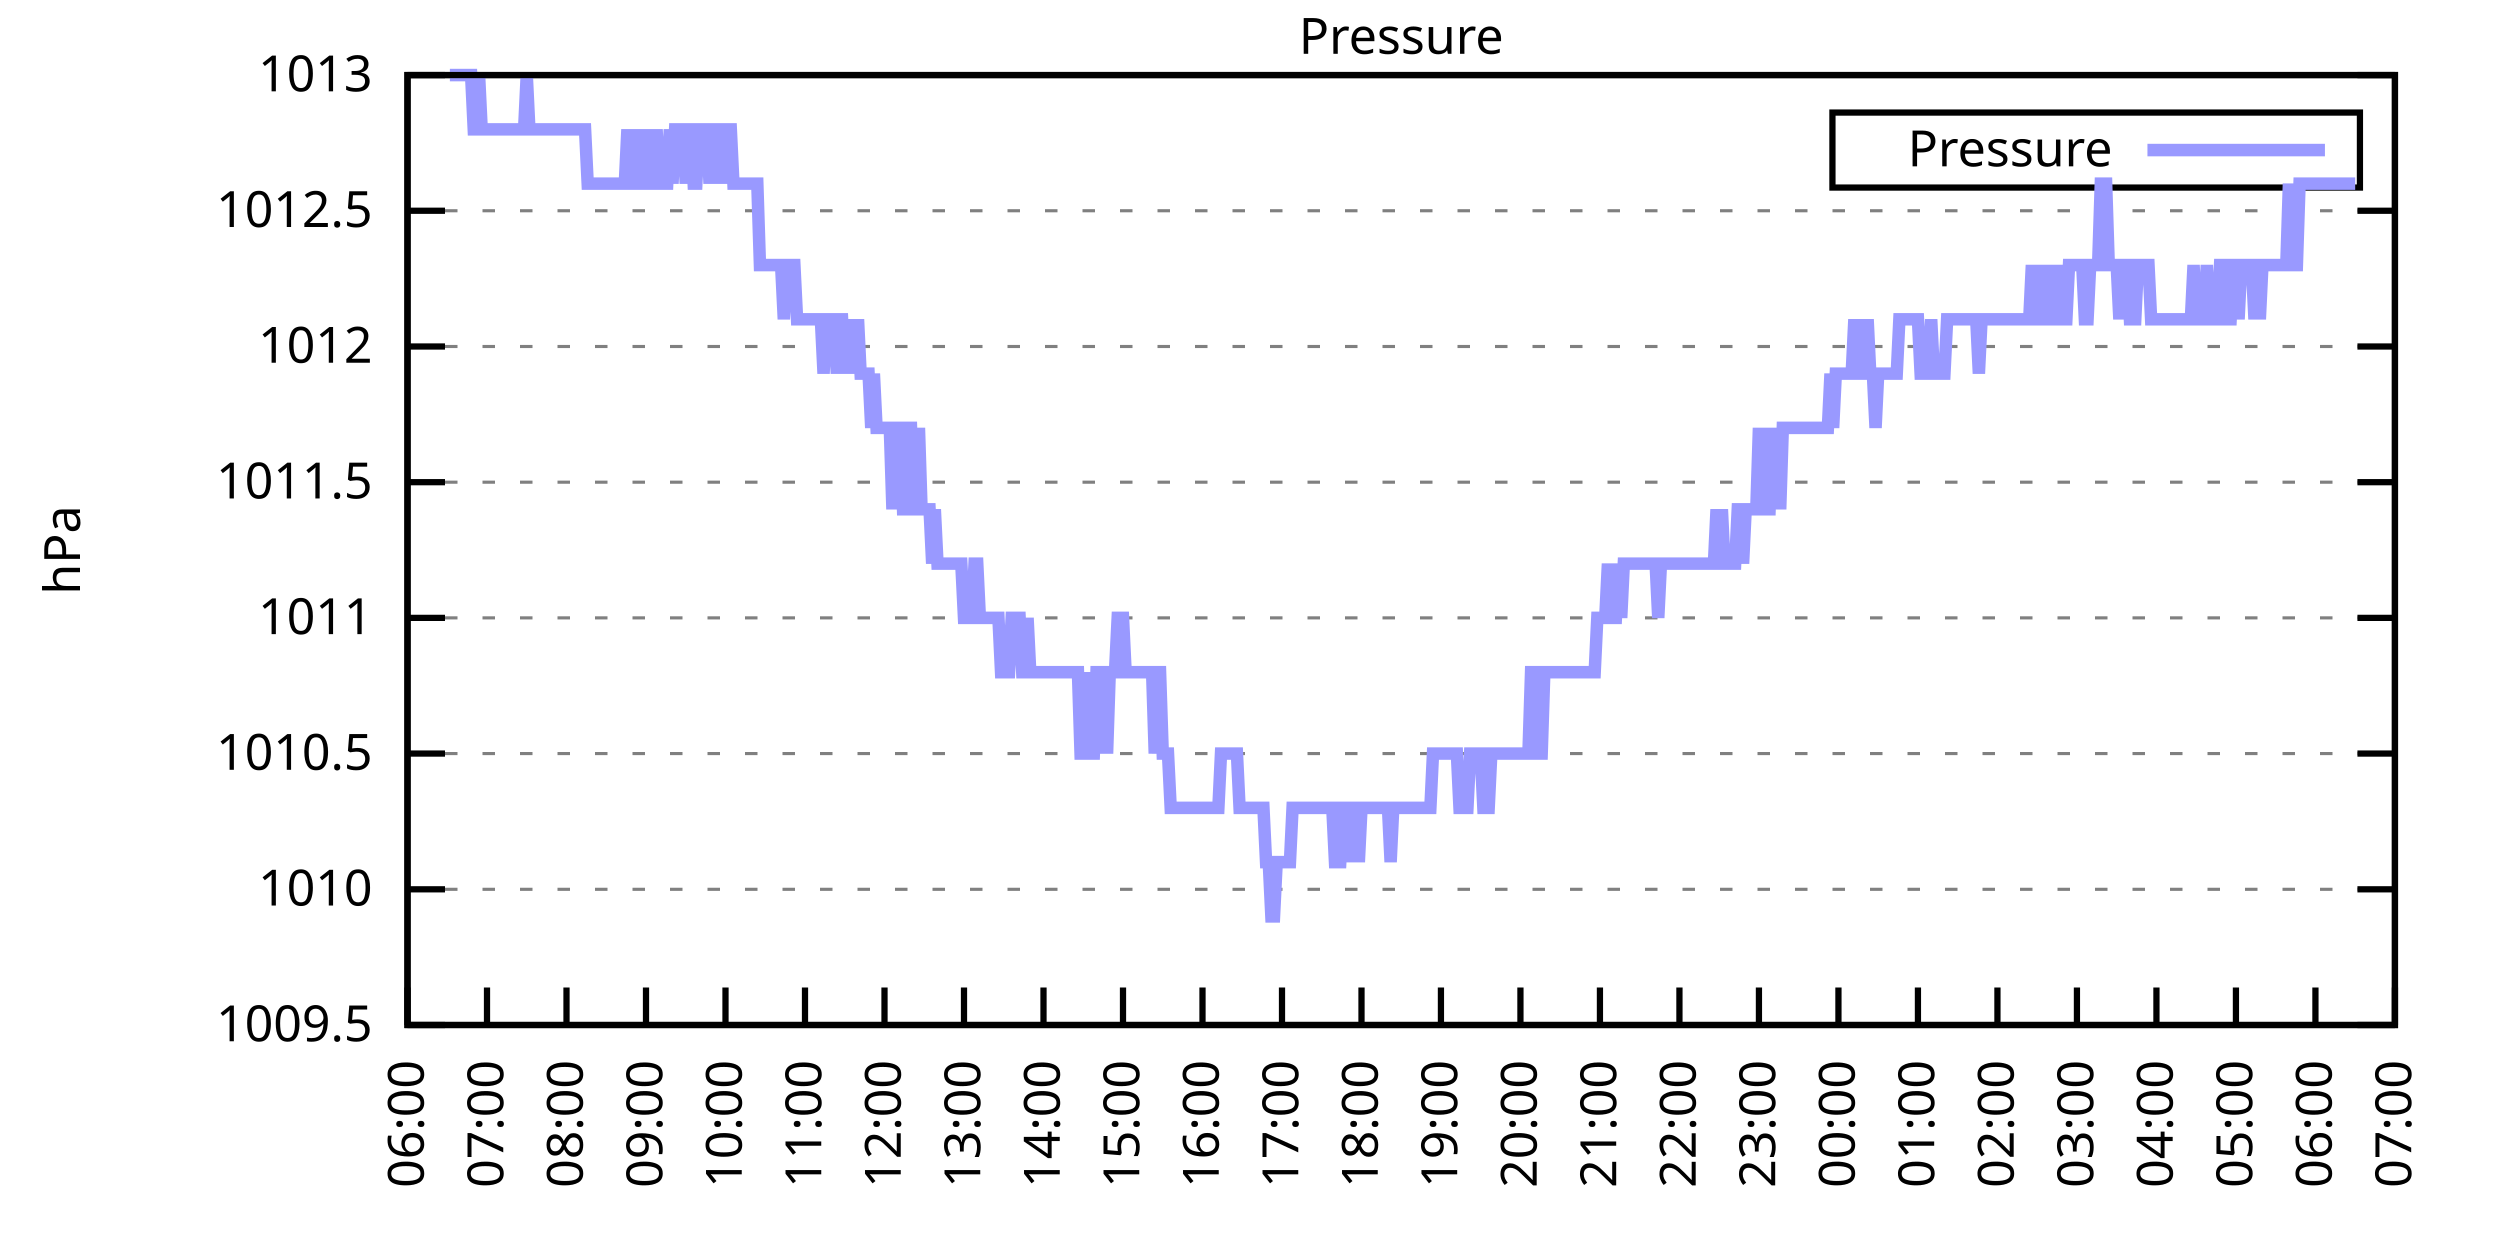
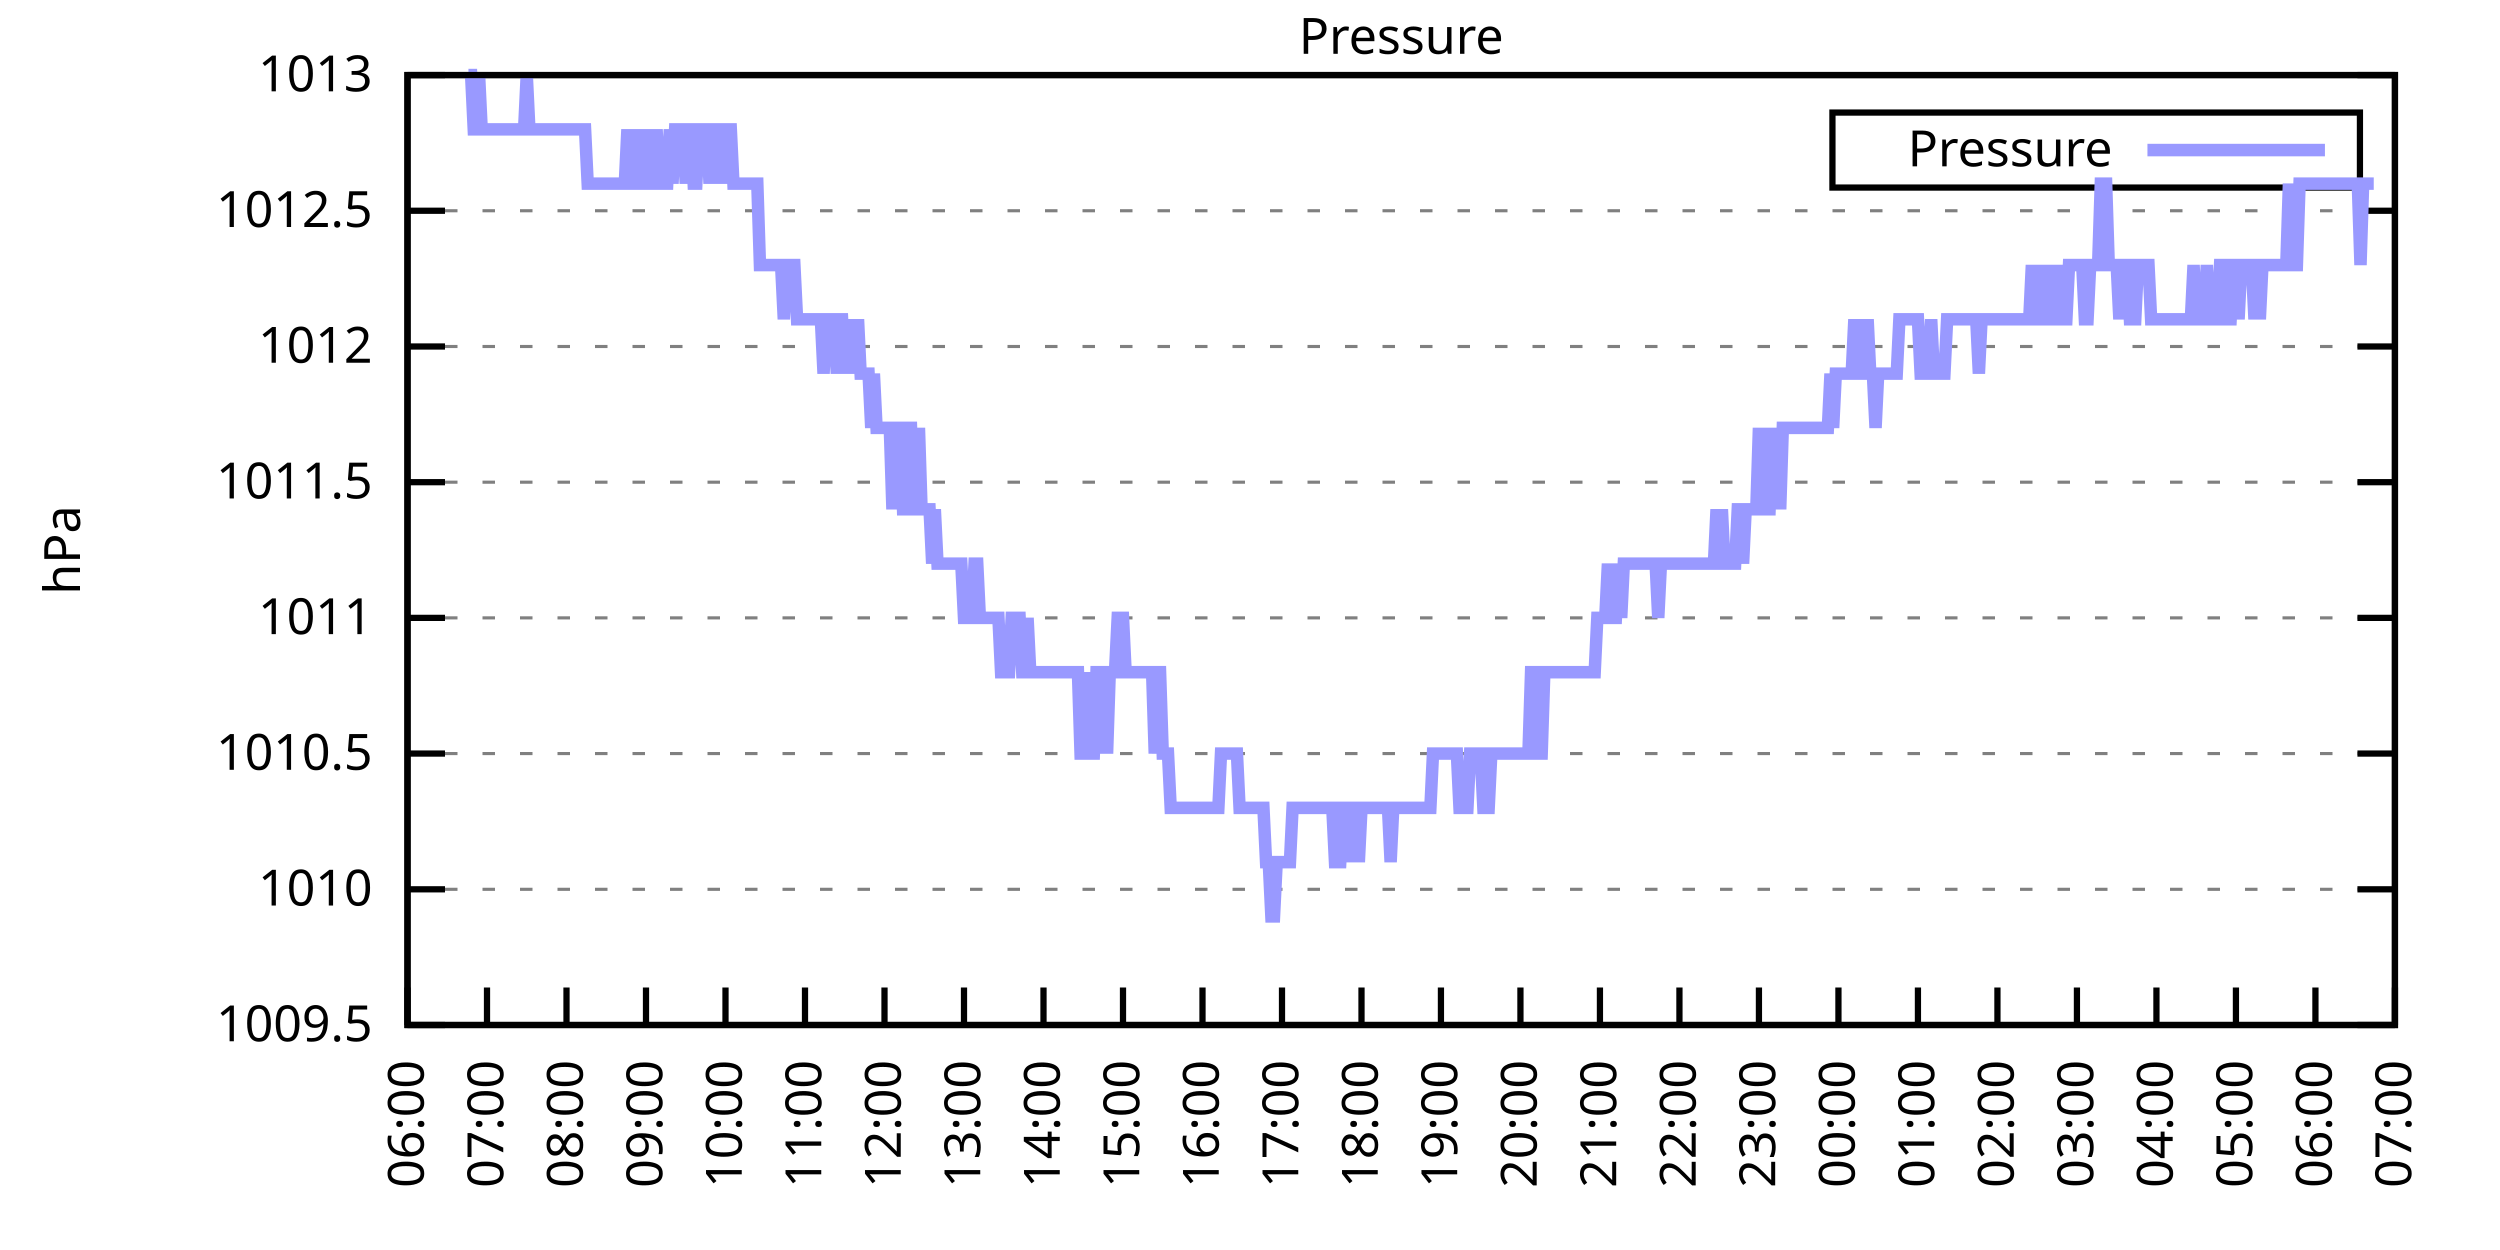
<svg xmlns="http://www.w3.org/2000/svg" xmlns:xlink="http://www.w3.org/1999/xlink" width="400" height="200" viewBox="0 0 400 200">
  <g id="gnuplot_canvas">
    <rect x="0" y="0" width="400" height="200" fill="none" />
    <defs>
      <circle id="gpDot" r="0.5" stroke-width="0.5" stroke="currentColor" />
      <path id="gpPt0" stroke-width="0.333" stroke="currentColor" d="M-1,0 h2 M0,-1 v2" />
      <path id="gpPt1" stroke-width="0.333" stroke="currentColor" d="M-1,-1 L1,1 M1,-1 L-1,1" />
      <path id="gpPt2" stroke-width="0.333" stroke="currentColor" d="M-1,0 L1,0 M0,-1 L0,1 M-1,-1 L1,1 M-1,1 L1,-1" />
      <rect id="gpPt3" stroke-width="0.333" stroke="currentColor" x="-1" y="-1" width="2" height="2" />
      <rect id="gpPt4" stroke-width="0.333" stroke="currentColor" fill="currentColor" x="-1" y="-1" width="2" height="2" />
      <circle id="gpPt5" stroke-width="0.333" stroke="currentColor" cx="0" cy="0" r="1" />
      <use xlink:href="#gpPt5" id="gpPt6" fill="currentColor" stroke="none" />
      <path id="gpPt7" stroke-width="0.333" stroke="currentColor" d="M0,-1.33 L-1.33,0.67 L1.33,0.67 z" />
      <use xlink:href="#gpPt7" id="gpPt8" fill="currentColor" stroke="none" />
      <use xlink:href="#gpPt7" id="gpPt9" stroke="currentColor" transform="rotate(180)" />
      <use xlink:href="#gpPt9" id="gpPt10" fill="currentColor" stroke="none" />
      <use xlink:href="#gpPt3" id="gpPt11" stroke="currentColor" transform="rotate(45)" />
      <use xlink:href="#gpPt11" id="gpPt12" fill="currentColor" stroke="none" />
      <path id="gpPt13" stroke-width="0.333" stroke="currentColor" d="M0,1.330 L1.265,0.411 L0.782,-1.067 L-0.782,-1.076 L-1.265,0.411 z" />
      <use xlink:href="#gpPt13" id="gpPt14" fill="currentColor" stroke="none" />
      <filter id="textbox" filterUnits="objectBoundingBox" x="0" y="0" height="1" width="1">
        <feFlood flood-color="white" flood-opacity="1" result="bgnd" />
        <feComposite in="SourceGraphic" in2="bgnd" operator="atop" />
      </filter>
      <filter id="greybox" filterUnits="objectBoundingBox" x="0" y="0" height="1" width="1">
        <feFlood flood-color="lightgrey" flood-opacity="1" result="grey" />
        <feComposite in="SourceGraphic" in2="grey" operator="atop" />
      </filter>
    </defs>
    <g fill="none" color="white" stroke="currentColor" stroke-width="1.00" stroke-linecap="butt" stroke-linejoin="miter">
</g>
    <g fill="none" color="black" stroke="currentColor" stroke-width="1.00" stroke-linecap="butt" stroke-linejoin="miter">
      <g stroke="none" shape-rendering="crispEdges">
        <polygon fill="rgb(255, 255, 255)" points="65.20,164.00 383.18,164.00 383.18,12.02 65.20,12.02 " />
      </g>
    </g>
    <g fill="none" color="black" stroke="currentColor" stroke-width="1.00" stroke-linecap="butt" stroke-linejoin="miter">
</g>
    <g fill="none" color="black" stroke="black" stroke-width="0.50" stroke-linecap="butt" stroke-linejoin="miter">
</g>
    <g fill="none" color="gray" stroke="currentColor" stroke-width="0.50" stroke-linecap="butt" stroke-linejoin="miter">
      <path stroke="gray" stroke-dasharray="2,4" class="gridline" d="M65.20,164.00 L383.19,164.00  " />
    </g>
    <g fill="none" color="gray" stroke="gray" stroke-width="1.00" stroke-linecap="butt" stroke-linejoin="miter">
</g>
    <g fill="none" color="black" stroke="currentColor" stroke-width="1.00" stroke-linecap="butt" stroke-linejoin="miter">
      <path stroke="black" d="M65.20,164.00 L71.20,164.00 M383.19,164.00 L377.19,164.00  " />
      <g transform="translate(59.60,166.60)" stroke="none" fill="black" font-family="Sans" font-size="8.00" text-anchor="end">
        <text>
          <tspan font-family="Sans"> 1009.5</tspan>
        </text>
      </g>
    </g>
    <g fill="none" color="black" stroke="currentColor" stroke-width="1.00" stroke-linecap="butt" stroke-linejoin="miter">
</g>
    <g fill="none" color="black" stroke="black" stroke-width="0.50" stroke-linecap="butt" stroke-linejoin="miter">
</g>
    <g fill="none" color="gray" stroke="currentColor" stroke-width="0.50" stroke-linecap="butt" stroke-linejoin="miter">
      <path stroke="gray" stroke-dasharray="2,4" class="gridline" d="M65.20,142.29 L383.19,142.29  " />
    </g>
    <g fill="none" color="gray" stroke="gray" stroke-width="1.00" stroke-linecap="butt" stroke-linejoin="miter">
</g>
    <g fill="none" color="black" stroke="currentColor" stroke-width="1.00" stroke-linecap="butt" stroke-linejoin="miter">
      <path stroke="black" d="M65.20,142.29 L71.20,142.29 M383.19,142.29 L377.19,142.29  " />
      <g transform="translate(59.60,144.89)" stroke="none" fill="black" font-family="Sans" font-size="8.00" text-anchor="end">
        <text>
          <tspan font-family="Sans"> 1010</tspan>
        </text>
      </g>
    </g>
    <g fill="none" color="black" stroke="currentColor" stroke-width="1.00" stroke-linecap="butt" stroke-linejoin="miter">
</g>
    <g fill="none" color="black" stroke="black" stroke-width="0.50" stroke-linecap="butt" stroke-linejoin="miter">
</g>
    <g fill="none" color="gray" stroke="currentColor" stroke-width="0.50" stroke-linecap="butt" stroke-linejoin="miter">
      <path stroke="gray" stroke-dasharray="2,4" class="gridline" d="M65.20,120.57 L383.19,120.57  " />
    </g>
    <g fill="none" color="gray" stroke="gray" stroke-width="1.00" stroke-linecap="butt" stroke-linejoin="miter">
</g>
    <g fill="none" color="black" stroke="currentColor" stroke-width="1.00" stroke-linecap="butt" stroke-linejoin="miter">
      <path stroke="black" d="M65.20,120.57 L71.20,120.57 M383.19,120.57 L377.19,120.57  " />
      <g transform="translate(59.60,123.17)" stroke="none" fill="black" font-family="Sans" font-size="8.00" text-anchor="end">
        <text>
          <tspan font-family="Sans"> 1010.5</tspan>
        </text>
      </g>
    </g>
    <g fill="none" color="black" stroke="currentColor" stroke-width="1.00" stroke-linecap="butt" stroke-linejoin="miter">
</g>
    <g fill="none" color="black" stroke="black" stroke-width="0.50" stroke-linecap="butt" stroke-linejoin="miter">
</g>
    <g fill="none" color="gray" stroke="currentColor" stroke-width="0.50" stroke-linecap="butt" stroke-linejoin="miter">
      <path stroke="gray" stroke-dasharray="2,4" class="gridline" d="M65.20,98.86 L383.19,98.86  " />
    </g>
    <g fill="none" color="gray" stroke="gray" stroke-width="1.00" stroke-linecap="butt" stroke-linejoin="miter">
</g>
    <g fill="none" color="black" stroke="currentColor" stroke-width="1.00" stroke-linecap="butt" stroke-linejoin="miter">
      <path stroke="black" d="M65.20,98.86 L71.20,98.86 M383.19,98.86 L377.19,98.86  " />
      <g transform="translate(59.60,101.46)" stroke="none" fill="black" font-family="Sans" font-size="8.00" text-anchor="end">
        <text>
          <tspan font-family="Sans"> 1011</tspan>
        </text>
      </g>
    </g>
    <g fill="none" color="black" stroke="currentColor" stroke-width="1.00" stroke-linecap="butt" stroke-linejoin="miter">
</g>
    <g fill="none" color="black" stroke="black" stroke-width="0.50" stroke-linecap="butt" stroke-linejoin="miter">
</g>
    <g fill="none" color="gray" stroke="currentColor" stroke-width="0.50" stroke-linecap="butt" stroke-linejoin="miter">
      <path stroke="gray" stroke-dasharray="2,4" class="gridline" d="M65.20,77.15 L383.19,77.15  " />
    </g>
    <g fill="none" color="gray" stroke="gray" stroke-width="1.00" stroke-linecap="butt" stroke-linejoin="miter">
</g>
    <g fill="none" color="black" stroke="currentColor" stroke-width="1.00" stroke-linecap="butt" stroke-linejoin="miter">
      <path stroke="black" d="M65.20,77.15 L71.20,77.15 M383.19,77.15 L377.19,77.15  " />
      <g transform="translate(59.60,79.75)" stroke="none" fill="black" font-family="Sans" font-size="8.00" text-anchor="end">
        <text>
          <tspan font-family="Sans"> 1011.5</tspan>
        </text>
      </g>
    </g>
    <g fill="none" color="black" stroke="currentColor" stroke-width="1.00" stroke-linecap="butt" stroke-linejoin="miter">
</g>
    <g fill="none" color="black" stroke="black" stroke-width="0.50" stroke-linecap="butt" stroke-linejoin="miter">
</g>
    <g fill="none" color="gray" stroke="currentColor" stroke-width="0.50" stroke-linecap="butt" stroke-linejoin="miter">
      <path stroke="gray" stroke-dasharray="2,4" class="gridline" d="M65.20,55.44 L383.19,55.44  " />
    </g>
    <g fill="none" color="gray" stroke="gray" stroke-width="1.00" stroke-linecap="butt" stroke-linejoin="miter">
</g>
    <g fill="none" color="black" stroke="currentColor" stroke-width="1.00" stroke-linecap="butt" stroke-linejoin="miter">
      <path stroke="black" d="M65.20,55.44 L71.20,55.44 M383.19,55.44 L377.19,55.44  " />
      <g transform="translate(59.60,58.04)" stroke="none" fill="black" font-family="Sans" font-size="8.00" text-anchor="end">
        <text>
          <tspan font-family="Sans"> 1012</tspan>
        </text>
      </g>
    </g>
    <g fill="none" color="black" stroke="currentColor" stroke-width="1.00" stroke-linecap="butt" stroke-linejoin="miter">
</g>
    <g fill="none" color="black" stroke="black" stroke-width="0.50" stroke-linecap="butt" stroke-linejoin="miter">
</g>
    <g fill="none" color="gray" stroke="currentColor" stroke-width="0.50" stroke-linecap="butt" stroke-linejoin="miter">
      <path stroke="gray" stroke-dasharray="2,4" class="gridline" d="M65.20,33.72 L383.19,33.72  " />
    </g>
    <g fill="none" color="gray" stroke="gray" stroke-width="1.00" stroke-linecap="butt" stroke-linejoin="miter">
</g>
    <g fill="none" color="black" stroke="currentColor" stroke-width="1.00" stroke-linecap="butt" stroke-linejoin="miter">
      <path stroke="black" d="M65.20,33.72 L71.20,33.72 M383.19,33.72 L377.19,33.72  " />
      <g transform="translate(59.60,36.32)" stroke="none" fill="black" font-family="Sans" font-size="8.00" text-anchor="end">
        <text>
          <tspan font-family="Sans"> 1012.5</tspan>
        </text>
      </g>
    </g>
    <g fill="none" color="black" stroke="currentColor" stroke-width="1.00" stroke-linecap="butt" stroke-linejoin="miter">
</g>
    <g fill="none" color="black" stroke="black" stroke-width="0.50" stroke-linecap="butt" stroke-linejoin="miter">
</g>
    <g fill="none" color="gray" stroke="currentColor" stroke-width="0.50" stroke-linecap="butt" stroke-linejoin="miter">
      <path stroke="gray" stroke-dasharray="2,4" class="gridline" d="M65.20,12.01 L383.19,12.01  " />
    </g>
    <g fill="none" color="gray" stroke="gray" stroke-width="1.00" stroke-linecap="butt" stroke-linejoin="miter">
</g>
    <g fill="none" color="black" stroke="currentColor" stroke-width="1.00" stroke-linecap="butt" stroke-linejoin="miter">
      <path stroke="black" d="M65.20,12.01 L71.20,12.01 M383.19,12.01 L377.19,12.01  " />
      <g transform="translate(59.60,14.61)" stroke="none" fill="black" font-family="Sans" font-size="8.00" text-anchor="end">
        <text>
          <tspan font-family="Sans"> 1013</tspan>
        </text>
      </g>
    </g>
    <g fill="none" color="black" stroke="currentColor" stroke-width="1.00" stroke-linecap="butt" stroke-linejoin="miter">
      <path stroke="black" d="M65.20,164.00 L65.20,158.00  " />
      <g transform="translate(67.80,169.60) rotate(270.00)" stroke="none" fill="black" font-family="Sans" font-size="8.00" text-anchor="end">
        <text>
          <tspan font-family="Sans">06:00</tspan>
        </text>
      </g>
    </g>
    <g fill="none" color="black" stroke="currentColor" stroke-width="1.00" stroke-linecap="butt" stroke-linejoin="miter">
      <path stroke="black" d="M77.92,164.00 L77.92,158.00  " />
      <g transform="translate(80.52,169.60) rotate(270.00)" stroke="none" fill="black" font-family="Sans" font-size="8.00" text-anchor="end">
        <text>
          <tspan font-family="Sans">07:00</tspan>
        </text>
      </g>
    </g>
    <g fill="none" color="black" stroke="currentColor" stroke-width="1.00" stroke-linecap="butt" stroke-linejoin="miter">
      <path stroke="black" d="M90.64,164.00 L90.64,158.00  " />
      <g transform="translate(93.24,169.60) rotate(270.00)" stroke="none" fill="black" font-family="Sans" font-size="8.00" text-anchor="end">
        <text>
          <tspan font-family="Sans">08:00</tspan>
        </text>
      </g>
    </g>
    <g fill="none" color="black" stroke="currentColor" stroke-width="1.00" stroke-linecap="butt" stroke-linejoin="miter">
      <path stroke="black" d="M103.36,164.00 L103.36,158.00  " />
      <g transform="translate(105.96,169.60) rotate(270.00)" stroke="none" fill="black" font-family="Sans" font-size="8.00" text-anchor="end">
        <text>
          <tspan font-family="Sans">09:00</tspan>
        </text>
      </g>
    </g>
    <g fill="none" color="black" stroke="currentColor" stroke-width="1.00" stroke-linecap="butt" stroke-linejoin="miter">
      <path stroke="black" d="M116.08,164.00 L116.08,158.00  " />
      <g transform="translate(118.68,169.60) rotate(270.00)" stroke="none" fill="black" font-family="Sans" font-size="8.00" text-anchor="end">
        <text>
          <tspan font-family="Sans">10:00</tspan>
        </text>
      </g>
    </g>
    <g fill="none" color="black" stroke="currentColor" stroke-width="1.00" stroke-linecap="butt" stroke-linejoin="miter">
      <path stroke="black" d="M128.80,164.00 L128.80,158.00  " />
      <g transform="translate(131.40,169.60) rotate(270.00)" stroke="none" fill="black" font-family="Sans" font-size="8.00" text-anchor="end">
        <text>
          <tspan font-family="Sans">11:00</tspan>
        </text>
      </g>
    </g>
    <g fill="none" color="black" stroke="currentColor" stroke-width="1.00" stroke-linecap="butt" stroke-linejoin="miter">
      <path stroke="black" d="M141.52,164.00 L141.52,158.00  " />
      <g transform="translate(144.12,169.60) rotate(270.00)" stroke="none" fill="black" font-family="Sans" font-size="8.00" text-anchor="end">
        <text>
          <tspan font-family="Sans">12:00</tspan>
        </text>
      </g>
    </g>
    <g fill="none" color="black" stroke="currentColor" stroke-width="1.00" stroke-linecap="butt" stroke-linejoin="miter">
      <path stroke="black" d="M154.24,164.00 L154.24,158.00  " />
      <g transform="translate(156.84,169.60) rotate(270.00)" stroke="none" fill="black" font-family="Sans" font-size="8.00" text-anchor="end">
        <text>
          <tspan font-family="Sans">13:00</tspan>
        </text>
      </g>
    </g>
    <g fill="none" color="black" stroke="currentColor" stroke-width="1.00" stroke-linecap="butt" stroke-linejoin="miter">
      <path stroke="black" d="M166.96,164.00 L166.96,158.00  " />
      <g transform="translate(169.56,169.60) rotate(270.00)" stroke="none" fill="black" font-family="Sans" font-size="8.00" text-anchor="end">
        <text>
          <tspan font-family="Sans">14:00</tspan>
        </text>
      </g>
    </g>
    <g fill="none" color="black" stroke="currentColor" stroke-width="1.00" stroke-linecap="butt" stroke-linejoin="miter">
      <path stroke="black" d="M179.68,164.00 L179.68,158.00  " />
      <g transform="translate(182.28,169.60) rotate(270.00)" stroke="none" fill="black" font-family="Sans" font-size="8.00" text-anchor="end">
        <text>
          <tspan font-family="Sans">15:00</tspan>
        </text>
      </g>
    </g>
    <g fill="none" color="black" stroke="currentColor" stroke-width="1.00" stroke-linecap="butt" stroke-linejoin="miter">
      <path stroke="black" d="M192.40,164.00 L192.40,158.00  " />
      <g transform="translate(195.00,169.60) rotate(270.00)" stroke="none" fill="black" font-family="Sans" font-size="8.00" text-anchor="end">
        <text>
          <tspan font-family="Sans">16:00</tspan>
        </text>
      </g>
    </g>
    <g fill="none" color="black" stroke="currentColor" stroke-width="1.00" stroke-linecap="butt" stroke-linejoin="miter">
      <path stroke="black" d="M205.12,164.00 L205.12,158.00  " />
      <g transform="translate(207.72,169.60) rotate(270.00)" stroke="none" fill="black" font-family="Sans" font-size="8.00" text-anchor="end">
        <text>
          <tspan font-family="Sans">17:00</tspan>
        </text>
      </g>
    </g>
    <g fill="none" color="black" stroke="currentColor" stroke-width="1.00" stroke-linecap="butt" stroke-linejoin="miter">
      <path stroke="black" d="M217.84,164.00 L217.84,158.00  " />
      <g transform="translate(220.44,169.60) rotate(270.00)" stroke="none" fill="black" font-family="Sans" font-size="8.00" text-anchor="end">
        <text>
          <tspan font-family="Sans">18:00</tspan>
        </text>
      </g>
    </g>
    <g fill="none" color="black" stroke="currentColor" stroke-width="1.00" stroke-linecap="butt" stroke-linejoin="miter">
      <path stroke="black" d="M230.55,164.00 L230.55,158.00  " />
      <g transform="translate(233.15,169.60) rotate(270.00)" stroke="none" fill="black" font-family="Sans" font-size="8.00" text-anchor="end">
        <text>
          <tspan font-family="Sans">19:00</tspan>
        </text>
      </g>
    </g>
    <g fill="none" color="black" stroke="currentColor" stroke-width="1.00" stroke-linecap="butt" stroke-linejoin="miter">
      <path stroke="black" d="M243.27,164.00 L243.27,158.00  " />
      <g transform="translate(245.87,169.60) rotate(270.00)" stroke="none" fill="black" font-family="Sans" font-size="8.00" text-anchor="end">
        <text>
          <tspan font-family="Sans">20:00</tspan>
        </text>
      </g>
    </g>
    <g fill="none" color="black" stroke="currentColor" stroke-width="1.00" stroke-linecap="butt" stroke-linejoin="miter">
      <path stroke="black" d="M255.99,164.00 L255.99,158.00  " />
      <g transform="translate(258.59,169.60) rotate(270.00)" stroke="none" fill="black" font-family="Sans" font-size="8.00" text-anchor="end">
        <text>
          <tspan font-family="Sans">21:00</tspan>
        </text>
      </g>
    </g>
    <g fill="none" color="black" stroke="currentColor" stroke-width="1.00" stroke-linecap="butt" stroke-linejoin="miter">
      <path stroke="black" d="M268.71,164.00 L268.71,158.00  " />
      <g transform="translate(271.31,169.60) rotate(270.00)" stroke="none" fill="black" font-family="Sans" font-size="8.00" text-anchor="end">
        <text>
          <tspan font-family="Sans">22:00</tspan>
        </text>
      </g>
    </g>
    <g fill="none" color="black" stroke="currentColor" stroke-width="1.00" stroke-linecap="butt" stroke-linejoin="miter">
      <path stroke="black" d="M281.43,164.00 L281.43,158.00  " />
      <g transform="translate(284.03,169.60) rotate(270.00)" stroke="none" fill="black" font-family="Sans" font-size="8.00" text-anchor="end">
        <text>
          <tspan font-family="Sans">23:00</tspan>
        </text>
      </g>
    </g>
    <g fill="none" color="black" stroke="currentColor" stroke-width="1.00" stroke-linecap="butt" stroke-linejoin="miter">
      <path stroke="black" d="M294.15,164.00 L294.15,158.00  " />
      <g transform="translate(296.75,169.60) rotate(270.00)" stroke="none" fill="black" font-family="Sans" font-size="8.00" text-anchor="end">
        <text>
          <tspan font-family="Sans">00:00</tspan>
        </text>
      </g>
    </g>
    <g fill="none" color="black" stroke="currentColor" stroke-width="1.00" stroke-linecap="butt" stroke-linejoin="miter">
      <path stroke="black" d="M306.87,164.00 L306.87,158.00  " />
      <g transform="translate(309.47,169.60) rotate(270.00)" stroke="none" fill="black" font-family="Sans" font-size="8.00" text-anchor="end">
        <text>
          <tspan font-family="Sans">01:00</tspan>
        </text>
      </g>
    </g>
    <g fill="none" color="black" stroke="currentColor" stroke-width="1.00" stroke-linecap="butt" stroke-linejoin="miter">
      <path stroke="black" d="M319.59,164.00 L319.59,158.00  " />
      <g transform="translate(322.19,169.60) rotate(270.00)" stroke="none" fill="black" font-family="Sans" font-size="8.00" text-anchor="end">
        <text>
          <tspan font-family="Sans">02:00</tspan>
        </text>
      </g>
    </g>
    <g fill="none" color="black" stroke="currentColor" stroke-width="1.00" stroke-linecap="butt" stroke-linejoin="miter">
      <path stroke="black" d="M332.31,164.00 L332.31,158.00  " />
      <g transform="translate(334.91,169.60) rotate(270.00)" stroke="none" fill="black" font-family="Sans" font-size="8.00" text-anchor="end">
        <text>
          <tspan font-family="Sans">03:00</tspan>
        </text>
      </g>
    </g>
    <g fill="none" color="black" stroke="currentColor" stroke-width="1.00" stroke-linecap="butt" stroke-linejoin="miter">
      <path stroke="black" d="M345.03,164.00 L345.03,158.00  " />
      <g transform="translate(347.63,169.60) rotate(270.00)" stroke="none" fill="black" font-family="Sans" font-size="8.00" text-anchor="end">
        <text>
          <tspan font-family="Sans">04:00</tspan>
        </text>
      </g>
    </g>
    <g fill="none" color="black" stroke="currentColor" stroke-width="1.00" stroke-linecap="butt" stroke-linejoin="miter">
      <path stroke="black" d="M357.75,164.00 L357.75,158.00  " />
      <g transform="translate(360.35,169.60) rotate(270.00)" stroke="none" fill="black" font-family="Sans" font-size="8.00" text-anchor="end">
        <text>
          <tspan font-family="Sans">05:00</tspan>
        </text>
      </g>
    </g>
    <g fill="none" color="black" stroke="currentColor" stroke-width="1.00" stroke-linecap="butt" stroke-linejoin="miter">
      <path stroke="black" d="M370.47,164.00 L370.47,158.00  " />
      <g transform="translate(373.07,169.60) rotate(270.00)" stroke="none" fill="black" font-family="Sans" font-size="8.00" text-anchor="end">
        <text>
          <tspan font-family="Sans">06:00</tspan>
        </text>
      </g>
    </g>
    <g fill="none" color="black" stroke="currentColor" stroke-width="1.00" stroke-linecap="butt" stroke-linejoin="miter">
      <path stroke="black" d="M383.19,164.00 L383.19,158.00  " />
      <g transform="translate(385.79,169.60) rotate(270.00)" stroke="none" fill="black" font-family="Sans" font-size="8.00" text-anchor="end">
        <text>
          <tspan font-family="Sans">07:00</tspan>
        </text>
      </g>
    </g>
    <g fill="none" color="black" stroke="currentColor" stroke-width="1.00" stroke-linecap="butt" stroke-linejoin="miter">
</g>
    <g fill="none" color="black" stroke="currentColor" stroke-width="1.00" stroke-linecap="butt" stroke-linejoin="miter">
      <path stroke="black" d="M65.20,12.01 L65.20,164.00 L383.19,164.00 L383.19,12.01 L65.20,12.01 Z  " />
    </g>
    <g fill="none" color="black" stroke="currentColor" stroke-width="1.00" stroke-linecap="butt" stroke-linejoin="miter">
</g>
    <g fill="none" color="black" stroke="currentColor" stroke-width="1.00" stroke-linecap="butt" stroke-linejoin="miter">
      <path stroke="black" d="M293.19,30.01 L293.19,18.01 L377.59,18.01 L377.59,30.01 L293.19,30.01 Z  " />
    </g>
    <g id="Pressure_plot_1">
      <g fill="none" color="white" stroke="black" stroke-width="2.00" stroke-linecap="butt" stroke-linejoin="miter">
</g>
      <g fill="none" color="black" stroke="currentColor" stroke-width="2.00" stroke-linecap="butt" stroke-linejoin="miter">
        <g transform="translate(337.99,26.61)" stroke="none" fill="black" font-family="Sans" font-size="8.00" text-anchor="end">
          <text>
            <tspan font-family="Sans">Pressure</tspan>
          </text>
        </g>
      </g>
      <g fill="none" color="black" stroke="currentColor" stroke-width="2.00" stroke-linecap="butt" stroke-linejoin="miter">
-         <path stroke="rgb(153, 153, 255)" d="M343.59,24.01 L371.99,24.01 M71.98,12.01 L72.41,12.01 L72.83,12.01 L73.26,12.01 L73.68,12.01 L74.10,12.01   L74.53,12.01 L74.95,12.01 L75.38,12.01 L75.80,20.70 L76.22,20.70 L76.65,12.01 L77.07,20.70 L77.50,20.70   L77.92,20.70 L78.34,20.70 L78.77,20.70 L79.19,20.70 L79.62,20.70 L80.04,20.70 L80.46,20.70 L80.89,20.70   L81.31,20.70 L81.74,20.70 L82.16,20.70 L82.58,20.70 L83.01,20.70 L83.43,20.70 L83.86,20.70 L84.28,12.01   L84.70,20.70 L85.13,20.70 L85.55,20.70 L85.98,20.70 L86.40,20.70 L86.82,20.70 L87.25,20.70 L87.67,20.70   L88.10,20.70 L88.52,20.70 L88.94,20.70 L89.37,20.70 L89.79,20.70 L90.22,20.70 L90.64,20.70 L91.06,20.70   L91.49,20.70 L91.91,20.70 L92.34,20.70 L92.76,20.70 L93.18,20.70 L93.61,20.70 L94.03,29.38 L94.46,29.38   L94.88,29.38 L95.30,29.38 L95.73,29.38 L96.15,29.38 L96.58,29.38 L97.00,29.38 L97.42,29.38 L97.85,29.38   L98.27,29.38 L98.69,29.38 L99.12,29.38 L99.54,29.38 L99.97,29.38 L100.39,20.70 L100.81,29.38 L101.24,29.38   L101.66,20.70 L102.09,29.38 L102.51,20.70 L102.93,29.38 L103.36,29.38 L103.78,29.38 L104.21,20.70 L104.63,29.38   L105.05,20.70 L105.48,29.38 L105.90,29.38 L106.33,29.38 L106.75,29.38 L107.17,20.70 L107.60,29.38 L108.02,20.70   L108.45,20.70 L108.87,20.70 L109.29,20.70 L109.72,29.38 L110.14,20.70 L110.57,20.70 L110.99,29.38 L111.41,29.38   L111.84,20.70 L112.26,20.70 L112.69,20.70 L113.11,20.70 L113.53,29.38 L113.96,20.70 L114.38,20.70 L114.81,20.70   L115.23,29.38 L115.65,20.70 L116.08,29.38 L116.50,20.70 L116.93,20.70 L117.35,29.38 L117.77,29.38 L118.20,29.38   L118.62,29.38 L119.05,29.38 L119.47,29.38 L119.89,29.38 L120.32,29.38 L120.74,29.38 L121.17,29.38 L121.59,42.41   L122.01,42.41 L122.44,42.41 L122.86,42.41 L123.29,42.41 L123.71,42.41 L124.13,42.41 L124.56,42.41 L124.98,42.41   L125.41,51.09 L125.83,42.41 L126.25,42.41 L126.68,42.41 L127.10,42.41 L127.53,51.09 L127.95,51.09 L128.37,51.09   L128.80,51.09 L129.22,51.09 L129.65,51.09 L130.07,51.09 L130.49,51.09 L130.92,51.09 L131.34,51.09 L131.77,59.78   L132.19,51.09 L132.61,51.09 L133.04,51.09 L133.46,51.09 L133.89,59.78 L134.31,51.09 L134.73,51.09 L135.16,59.78   L135.58,51.09 L136.01,59.78 L136.43,51.09 L136.85,59.78 L137.28,51.09 L137.70,59.78 L138.13,59.78 L138.55,59.78   L138.97,59.78 L139.40,68.46 L139.82,59.78 L140.25,68.46 L140.67,68.46 L141.09,68.46 L141.52,68.46 L141.94,68.46   L142.37,68.46 L142.79,81.49 L143.21,68.46 L143.64,68.46 L144.06,68.46 L144.49,81.49 L144.91,81.49 L145.33,68.46   L145.76,68.46 L146.18,81.49 L146.61,81.49 L147.03,68.46 L147.45,81.49 L147.88,81.49 L148.30,81.49 L148.73,81.49   L149.15,90.18 L149.57,81.49 L150.00,90.18 L150.42,90.18 L150.85,90.18 L151.27,90.18 L151.69,90.18 L152.12,90.18   L152.54,90.18 L152.97,90.18 L153.39,90.18 L153.81,90.18 L154.24,98.86 L154.66,98.86 L155.09,98.86 L155.51,98.86   L155.93,90.18 L156.36,90.18 L156.78,98.86 L157.21,98.86 L157.63,98.86 L158.05,98.86 L158.48,98.86 L158.90,98.86   L159.33,98.86 L159.75,98.86 L160.17,107.55 L160.60,107.55 L161.02,107.55 L161.44,107.55 L161.87,98.86 L162.29,98.86   L162.72,98.86 L163.14,98.86 L163.56,107.55 L163.99,107.55 L164.41,98.86 L164.84,107.55 L165.26,107.55 L165.68,107.55   L166.11,107.55 L166.53,107.55 L166.96,107.55 L167.38,107.55 L167.80,107.55 L168.23,107.55 L168.65,107.55 L169.08,107.55   L169.50,107.55 L169.92,107.55 L170.35,107.55 L170.77,107.55 L171.20,107.55 L171.62,107.55 L172.04,107.55 L172.47,107.55   L172.89,120.57 L173.32,120.57 L173.74,107.55 L174.16,120.57 L174.59,120.57 L175.01,120.57 L175.44,107.55 L175.86,107.55   L176.28,120.57 L176.71,107.55 L177.13,120.57 L177.56,107.55 L177.98,107.55 L178.40,107.55 L178.83,98.86 L179.25,98.86   L179.68,98.86 L180.10,107.55 L180.52,107.55 L180.95,107.55 L181.37,107.55 L181.80,107.55 L182.22,107.55 L182.64,107.55   L183.07,107.55 L183.49,107.55 L183.92,107.55 L184.34,107.55 L184.76,120.57 L185.19,107.55 L185.61,107.55 L186.04,120.57   L186.46,120.57 L186.88,120.57 L187.31,129.26 L187.73,129.26 L188.16,129.26 L188.58,129.26 L189.00,129.26 L189.43,129.26   L189.85,129.26 L190.28,129.26 L190.70,129.26 L191.12,129.26 L191.55,129.26 L191.97,129.26 L192.40,129.26 L192.82,129.26   L193.24,129.26 L193.67,129.26 L194.09,129.26 L194.52,129.26 L194.94,129.26 L195.36,120.57 L195.79,120.57 L196.21,120.57   L196.64,120.57 L197.06,120.57 L197.48,120.57 L197.91,120.57 L198.33,129.26 L198.76,129.26 L199.18,129.26 L199.60,129.26   L200.03,129.26 L200.45,129.26 L200.88,129.26 L201.30,129.26 L201.72,129.26 L202.15,129.26 L202.57,137.94 L203.00,137.94   L203.42,146.63 L203.84,146.63 L204.27,137.94 L204.69,137.94 L205.12,137.94 L205.54,137.94 L205.96,137.94 L206.39,137.94   L206.81,129.26 L207.24,129.26 L207.66,129.26 L208.08,129.26 L208.51,129.26 L208.93,129.26 L209.36,129.26 L209.78,129.26   L210.20,129.26 L210.63,129.26 L211.05,129.26 L211.48,129.26 L211.90,129.26 L212.32,129.26 L212.75,129.26 L213.17,129.26   L213.60,137.94 L214.02,137.94 L214.44,137.94 L214.87,129.26 L215.29,129.26 L215.72,129.26 L216.14,137.94 L216.56,129.26   L216.99,129.26 L217.41,137.94 L217.84,129.26 L218.26,129.26 L218.68,129.26 L219.11,129.26 L219.53,129.26 L219.96,129.26   L220.38,129.26 L220.80,129.26 L221.23,129.26 L221.65,129.26 L222.08,129.26 L222.50,137.94 L222.92,129.26 L223.35,129.26   L223.77,129.26 L224.20,129.26 L224.62,129.26 L225.04,129.26 L225.47,129.26 L225.89,129.26 L226.31,129.26 L226.74,129.26   L227.16,129.26 L227.59,129.26 L228.01,129.26 L228.43,129.26 L228.86,129.26 L229.28,120.57 L229.71,120.57 L230.13,120.57   L230.55,120.57 L230.98,120.57 L231.40,120.57 L231.83,120.57 L232.25,120.57 L232.67,120.57 L233.10,120.57 L233.52,129.26   L233.95,129.26 L234.37,129.26 L234.79,129.26 L235.22,120.57 L235.64,120.57 L236.07,120.57 L236.49,120.57 L236.91,120.57   L237.34,129.26 L237.76,129.26 L238.19,129.26 L238.61,120.57 L239.03,120.57 L239.46,120.57 L239.88,120.57 L240.31,120.57   L240.73,120.57 L241.15,120.57 L241.58,120.57 L242.00,120.57 L242.43,120.57 L242.85,120.57 L243.27,120.57 L243.70,120.57   L244.12,120.57 L244.55,120.57 L244.97,107.55 L245.39,107.55 L245.82,107.55 L246.24,120.57 L246.67,120.57 L247.09,107.55   L247.51,107.55 L247.94,107.55 L248.36,107.55 L248.79,107.55 L249.21,107.55 L249.63,107.55 L250.06,107.55 L250.48,107.55   L250.91,107.55 L251.33,107.55 L251.75,107.55 L252.18,107.55 L252.60,107.55 L253.03,107.55 L253.45,107.55 L253.87,107.55   L254.30,107.55 L254.72,107.55 L255.15,107.55 L255.57,98.86 L255.99,98.86 L256.42,98.86 L256.84,98.86 L257.27,90.18   L257.69,98.86 L258.11,98.86 L258.54,98.86 L258.96,90.18 L259.39,98.86 L259.81,90.18 L260.23,90.18 L260.66,90.18   L261.08,90.18 L261.51,90.18 L261.93,90.18 L262.35,90.18 L262.78,90.18 L263.20,90.18 L263.63,90.18 L264.05,90.18   L264.47,90.18 L264.90,90.18 L265.32,98.86 L265.75,90.18 L266.17,90.18 L266.59,90.18 L267.02,90.18 L267.44,90.18   L267.87,90.18 L268.29,90.18 L268.71,90.18 L269.14,90.18 L269.56,90.18 L269.99,90.18 L270.41,90.18 L270.83,90.18   L271.26,90.18 L271.68,90.18 L272.11,90.18 L272.53,90.18 L272.95,90.18 L273.38,90.18 L273.80,90.18 L274.23,90.18   L274.65,81.49 L275.07,90.18 L275.50,81.49 L275.92,90.18 L276.35,90.18 L276.77,90.18 L277.19,90.18 L277.62,90.18   L278.04,81.49 L278.47,81.49 L278.89,90.18 L279.31,81.49 L279.74,81.49 L280.16,81.49 L280.59,81.49 L281.01,81.49   L281.43,68.46 L281.86,81.49 L282.28,68.46 L282.71,81.49 L283.13,81.49 L283.55,68.46 L283.98,81.49 L284.40,68.46   L284.83,81.49 L285.25,68.46 L285.67,68.46 L286.10,68.46 L286.52,68.46 L286.95,68.46 L287.37,68.46 L287.79,68.46   L288.22,68.46 L288.64,68.46 L289.06,68.46 L289.49,68.46 L289.91,68.46 L290.34,68.46 L290.76,68.46 L291.18,68.46   L291.61,68.46 L292.03,68.46 L292.46,68.46 L292.88,59.78 L293.30,68.46 L293.73,59.78 L294.15,59.78 L294.58,59.78   L295.00,59.78 L295.42,59.78 L295.85,59.78 L296.27,59.78 L296.70,51.09 L297.12,59.78 L297.54,51.09 L297.97,59.78   L298.39,59.78 L298.82,51.09 L299.24,59.78 L299.66,59.78 L300.09,68.46 L300.51,59.78 L300.94,59.78 L301.36,59.78   L301.78,59.78 L302.21,59.78 L302.63,59.78 L303.06,59.78 L303.48,59.78 L303.90,51.09 L304.33,51.09 L304.75,51.09   L305.18,51.09 L305.60,51.09 L306.02,51.09 L306.45,51.09 L306.87,51.09 L307.30,59.78 L307.72,59.78 L308.14,59.78   L308.57,59.78 L308.99,51.09 L309.42,59.78 L309.84,59.78 L310.26,59.78 L310.69,59.78 L311.11,59.78 L311.54,51.09   L311.96,51.09 L312.38,51.09 L312.81,51.09 L313.23,51.09 L313.66,51.09 L314.08,51.09 L314.50,51.09 L314.93,51.09   L315.35,51.09 L315.78,51.09 L316.20,51.09 L316.62,59.78 L317.05,51.09 L317.47,51.09 L317.90,51.09 L318.32,51.09   L318.74,51.09 L319.17,51.09 L319.59,51.09 L320.02,51.09 L320.44,51.09 L320.86,51.09 L321.29,51.09 L321.71,51.09   L322.14,51.09 L322.56,51.09 L322.98,51.09 L323.41,51.09 L323.83,51.09 L324.26,51.09 L324.68,51.09 L325.10,42.41   L325.53,51.09 L325.95,51.09 L326.38,51.09 L326.80,42.41 L327.22,51.09 L327.65,42.41 L328.07,51.09 L328.50,51.09   L328.92,51.09 L329.34,42.41 L329.77,51.09 L330.19,51.09 L330.62,51.09 L331.04,42.41 L331.46,42.41 L331.89,42.41   L332.31,42.41 L332.74,42.41 L333.16,42.41 L333.58,51.09 L334.01,51.09 L334.43,42.41 L334.86,42.41 L335.28,42.41   L335.70,42.41 L336.13,29.38 L336.55,29.38 L336.98,29.38 L337.40,42.41 L337.82,42.41 L338.25,42.41 L338.67,42.41   L339.10,51.09 L339.52,42.41 L339.94,42.41 L340.37,42.41 L340.79,51.09 L341.22,51.09 L341.64,51.09 L342.06,42.41   L342.49,42.41 L342.91,42.41 L343.34,42.41 L343.76,42.41 L344.18,51.09 L344.61,51.09 L345.03,51.09 L345.46,51.09   L345.88,51.09 L346.30,51.09 L346.73,51.09 L347.15,51.09 L347.58,51.09 L348.00,51.09 L348.42,51.09 L348.85,51.09   L349.27,51.09 L349.70,51.09 L350.12,51.09 L350.54,51.09 L350.97,42.41 L351.39,51.09 L351.81,51.09 L352.24,51.09   L352.66,51.09 L353.09,42.41 L353.51,51.09 L353.93,51.09 L354.36,51.09 L354.78,51.09 L355.21,42.41 L355.63,42.41   L356.05,51.09 L356.48,51.09 L356.90,51.09 L357.33,42.41 L357.75,42.41 L358.17,51.09 L358.60,42.41 L359.02,42.41   L359.45,42.41 L359.87,42.41 L360.29,42.41 L360.72,51.09 L361.14,42.41 L361.57,51.09 L361.99,42.41 L362.41,42.41   L362.84,42.41 L363.26,42.41 L363.69,42.41 L364.11,42.41 L364.53,42.41 L364.96,42.41 L365.38,42.41 L365.81,42.41   L366.23,29.38 L366.65,42.41 L367.08,42.41 L367.50,42.41 L367.93,29.38 L368.35,29.38 L368.77,29.38 L369.20,29.38   L369.62,29.38 L370.05,29.38 L370.47,29.38 L370.89,29.38 L371.32,29.38 L371.74,29.38 L372.17,29.38 L372.59,29.38   L373.01,29.38 L373.44,29.38 L373.86,29.38 L374.29,29.38 L374.71,29.38 L375.13,29.38 L375.56,29.38 L375.98,29.38   L376.41,29.38 L376.83,29.38  " />
+         <path stroke="rgb(153, 153, 255)" d="M343.59,24.01 L371.99,24.01 M74.95,12.01 L75.38,12.01 L75.80,20.70 L76.22,20.70 L76.65,12.01 L77.07,20.70   L77.50,20.70 L77.92,20.70 L78.34,20.70 L78.77,20.70 L79.19,20.70 L79.62,20.70 L80.04,20.70 L80.46,20.70   L80.89,20.70 L81.31,20.70 L81.74,20.70 L82.16,20.70 L82.58,20.70 L83.01,20.70 L83.43,20.70 L83.86,20.70   L84.28,12.01 L84.70,20.70 L85.13,20.70 L85.55,20.70 L85.98,20.70 L86.40,20.70 L86.82,20.70 L87.25,20.70   L87.67,20.70 L88.10,20.70 L88.52,20.70 L88.94,20.70 L89.37,20.70 L89.79,20.70 L90.22,20.70 L90.64,20.70   L91.06,20.70 L91.49,20.70 L91.91,20.70 L92.34,20.70 L92.76,20.70 L93.18,20.70 L93.61,20.70 L94.03,29.38   L94.46,29.38 L94.88,29.38 L95.30,29.38 L95.73,29.38 L96.15,29.38 L96.58,29.38 L97.00,29.38 L97.42,29.38   L97.85,29.38 L98.27,29.38 L98.69,29.38 L99.12,29.38 L99.54,29.38 L99.97,29.38 L100.39,20.70 L100.81,29.38   L101.24,29.38 L101.66,20.70 L102.09,29.38 L102.51,20.70 L102.93,29.38 L103.36,29.38 L103.78,29.38 L104.21,20.70   L104.63,29.38 L105.05,20.70 L105.48,29.38 L105.90,29.38 L106.33,29.38 L106.75,29.38 L107.17,20.70 L107.60,29.38   L108.02,20.70 L108.45,20.70 L108.87,20.70 L109.29,20.70 L109.72,29.38 L110.14,20.70 L110.57,20.70 L110.99,29.38   L111.41,29.38 L111.84,20.70 L112.26,20.70 L112.69,20.70 L113.11,20.70 L113.53,29.38 L113.96,20.70 L114.38,20.70   L114.81,20.70 L115.23,29.38 L115.65,20.70 L116.08,29.38 L116.50,20.70 L116.93,20.70 L117.35,29.38 L117.77,29.38   L118.20,29.38 L118.62,29.38 L119.05,29.38 L119.47,29.38 L119.89,29.38 L120.32,29.38 L120.74,29.38 L121.17,29.38   L121.59,42.41 L122.01,42.41 L122.44,42.41 L122.86,42.41 L123.29,42.41 L123.71,42.41 L124.13,42.41 L124.56,42.41   L124.98,42.41 L125.41,51.09 L125.83,42.41 L126.25,42.41 L126.68,42.41 L127.10,42.41 L127.53,51.09 L127.95,51.09   L128.37,51.09 L128.80,51.09 L129.22,51.09 L129.65,51.09 L130.07,51.09 L130.49,51.09 L130.92,51.09 L131.34,51.09   L131.77,59.78 L132.19,51.09 L132.61,51.09 L133.04,51.09 L133.46,51.09 L133.89,59.78 L134.31,51.09 L134.73,51.09   L135.16,59.78 L135.58,51.09 L136.01,59.78 L136.43,51.09 L136.85,59.78 L137.28,51.09 L137.70,59.78 L138.13,59.78   L138.55,59.78 L138.97,59.78 L139.40,68.46 L139.82,59.78 L140.25,68.46 L140.67,68.46 L141.09,68.46 L141.52,68.46   L141.94,68.46 L142.37,68.46 L142.79,81.49 L143.21,68.46 L143.64,68.46 L144.06,68.46 L144.49,81.49 L144.91,81.49   L145.33,68.46 L145.76,68.46 L146.18,81.49 L146.61,81.49 L147.03,68.46 L147.45,81.49 L147.88,81.49 L148.30,81.49   L148.73,81.49 L149.15,90.18 L149.57,81.49 L150.00,90.18 L150.42,90.18 L150.85,90.18 L151.27,90.18 L151.69,90.18   L152.12,90.18 L152.54,90.18 L152.97,90.18 L153.39,90.18 L153.81,90.18 L154.24,98.86 L154.66,98.86 L155.09,98.86   L155.51,98.86 L155.93,90.18 L156.36,90.18 L156.78,98.86 L157.21,98.86 L157.63,98.86 L158.05,98.86 L158.48,98.86   L158.90,98.86 L159.33,98.86 L159.75,98.86 L160.17,107.55 L160.60,107.55 L161.02,107.55 L161.44,107.55 L161.87,98.86   L162.29,98.86 L162.72,98.86 L163.14,98.86 L163.56,107.55 L163.99,107.55 L164.41,98.86 L164.84,107.55 L165.26,107.55   L165.68,107.55 L166.11,107.55 L166.53,107.55 L166.96,107.55 L167.38,107.55 L167.80,107.55 L168.23,107.55 L168.65,107.55   L169.08,107.55 L169.50,107.55 L169.92,107.55 L170.35,107.55 L170.77,107.55 L171.20,107.55 L171.62,107.55 L172.04,107.55   L172.47,107.55 L172.89,120.57 L173.32,120.57 L173.74,107.55 L174.16,120.57 L174.59,120.57 L175.01,120.57 L175.44,107.55   L175.86,107.55 L176.28,120.57 L176.71,107.55 L177.13,120.57 L177.56,107.55 L177.98,107.55 L178.40,107.55 L178.83,98.86   L179.25,98.86 L179.68,98.86 L180.10,107.55 L180.52,107.55 L180.95,107.55 L181.37,107.55 L181.80,107.55 L182.22,107.55   L182.64,107.55 L183.07,107.55 L183.49,107.55 L183.92,107.55 L184.34,107.55 L184.76,120.57 L185.19,107.55 L185.61,107.55   L186.04,120.57 L186.46,120.57 L186.88,120.57 L187.31,129.26 L187.73,129.26 L188.16,129.26 L188.58,129.26 L189.00,129.26   L189.43,129.26 L189.85,129.26 L190.28,129.26 L190.70,129.26 L191.12,129.26 L191.55,129.26 L191.97,129.26 L192.40,129.26   L192.82,129.26 L193.24,129.26 L193.67,129.26 L194.09,129.26 L194.52,129.26 L194.94,129.26 L195.36,120.57 L195.79,120.57   L196.21,120.57 L196.64,120.57 L197.06,120.57 L197.48,120.57 L197.91,120.57 L198.33,129.26 L198.76,129.26 L199.18,129.26   L199.60,129.26 L200.03,129.26 L200.45,129.26 L200.88,129.26 L201.30,129.26 L201.72,129.26 L202.15,129.26 L202.57,137.94   L203.00,137.94 L203.42,146.63 L203.84,146.63 L204.27,137.94 L204.69,137.94 L205.12,137.94 L205.54,137.94 L205.96,137.94   L206.39,137.94 L206.81,129.26 L207.24,129.26 L207.66,129.26 L208.08,129.26 L208.51,129.26 L208.93,129.26 L209.36,129.26   L209.78,129.26 L210.20,129.26 L210.63,129.26 L211.05,129.26 L211.48,129.26 L211.90,129.26 L212.32,129.26 L212.75,129.26   L213.17,129.26 L213.60,137.94 L214.02,137.94 L214.44,137.94 L214.87,129.26 L215.29,129.26 L215.72,129.26 L216.14,137.94   L216.56,129.26 L216.99,129.26 L217.41,137.94 L217.84,129.26 L218.26,129.26 L218.68,129.26 L219.11,129.26 L219.53,129.26   L219.96,129.26 L220.38,129.26 L220.80,129.26 L221.23,129.26 L221.65,129.26 L222.08,129.26 L222.50,137.94 L222.92,129.26   L223.35,129.26 L223.77,129.26 L224.20,129.26 L224.62,129.26 L225.04,129.26 L225.47,129.26 L225.89,129.26 L226.31,129.26   L226.74,129.26 L227.16,129.26 L227.59,129.26 L228.01,129.26 L228.43,129.26 L228.86,129.26 L229.28,120.57 L229.71,120.57   L230.13,120.57 L230.55,120.57 L230.98,120.57 L231.40,120.57 L231.83,120.57 L232.25,120.57 L232.67,120.57 L233.10,120.57   L233.52,129.26 L233.95,129.26 L234.37,129.26 L234.79,129.26 L235.22,120.57 L235.64,120.57 L236.07,120.57 L236.49,120.57   L236.91,120.57 L237.34,129.26 L237.76,129.26 L238.19,129.26 L238.61,120.57 L239.03,120.57 L239.46,120.57 L239.88,120.57   L240.31,120.57 L240.73,120.57 L241.15,120.57 L241.58,120.57 L242.00,120.57 L242.43,120.57 L242.85,120.57 L243.27,120.57   L243.70,120.57 L244.12,120.57 L244.55,120.57 L244.97,107.55 L245.39,107.55 L245.82,107.55 L246.24,120.57 L246.67,120.57   L247.09,107.55 L247.51,107.55 L247.94,107.55 L248.36,107.55 L248.79,107.55 L249.21,107.55 L249.63,107.55 L250.06,107.55   L250.48,107.55 L250.91,107.55 L251.33,107.55 L251.75,107.55 L252.18,107.55 L252.60,107.55 L253.03,107.55 L253.45,107.55   L253.87,107.55 L254.30,107.55 L254.72,107.55 L255.15,107.55 L255.57,98.86 L255.99,98.86 L256.42,98.86 L256.84,98.86   L257.27,90.18 L257.69,98.86 L258.11,98.86 L258.54,98.86 L258.96,90.18 L259.39,98.86 L259.81,90.18 L260.23,90.18   L260.66,90.18 L261.08,90.18 L261.51,90.18 L261.93,90.18 L262.35,90.18 L262.78,90.18 L263.20,90.18 L263.63,90.18   L264.05,90.18 L264.47,90.18 L264.90,90.18 L265.32,98.86 L265.75,90.18 L266.17,90.18 L266.59,90.18 L267.02,90.18   L267.44,90.18 L267.87,90.18 L268.29,90.18 L268.71,90.18 L269.14,90.18 L269.56,90.18 L269.99,90.18 L270.41,90.18   L270.83,90.18 L271.26,90.18 L271.68,90.18 L272.11,90.18 L272.53,90.18 L272.95,90.18 L273.38,90.18 L273.80,90.18   L274.23,90.18 L274.65,81.49 L275.07,90.18 L275.50,81.49 L275.92,90.18 L276.35,90.18 L276.77,90.18 L277.19,90.18   L277.62,90.18 L278.04,81.49 L278.47,81.49 L278.89,90.18 L279.31,81.49 L279.74,81.49 L280.16,81.49 L280.59,81.49   L281.01,81.49 L281.43,68.46 L281.86,81.49 L282.28,68.46 L282.71,81.49 L283.13,81.49 L283.55,68.46 L283.98,81.49   L284.40,68.46 L284.83,81.49 L285.25,68.46 L285.67,68.46 L286.10,68.46 L286.52,68.46 L286.95,68.46 L287.37,68.46   L287.79,68.46 L288.22,68.46 L288.64,68.46 L289.06,68.46 L289.49,68.46 L289.91,68.46 L290.34,68.46 L290.76,68.46   L291.18,68.46 L291.61,68.46 L292.03,68.46 L292.46,68.46 L292.88,59.78 L293.30,68.46 L293.73,59.78 L294.15,59.78   L294.58,59.78 L295.00,59.78 L295.42,59.78 L295.85,59.78 L296.27,59.78 L296.70,51.09 L297.12,59.78 L297.54,51.09   L297.97,59.78 L298.39,59.78 L298.82,51.09 L299.24,59.78 L299.66,59.78 L300.09,68.46 L300.51,59.78 L300.94,59.78   L301.36,59.78 L301.78,59.78 L302.21,59.78 L302.63,59.78 L303.06,59.78 L303.48,59.78 L303.90,51.09 L304.33,51.09   L304.75,51.09 L305.18,51.09 L305.60,51.09 L306.02,51.09 L306.45,51.09 L306.87,51.09 L307.30,59.78 L307.72,59.78   L308.14,59.78 L308.57,59.78 L308.99,51.09 L309.42,59.78 L309.84,59.78 L310.26,59.78 L310.69,59.78 L311.11,59.78   L311.54,51.09 L311.96,51.09 L312.38,51.09 L312.81,51.09 L313.23,51.09 L313.66,51.09 L314.08,51.09 L314.50,51.09   L314.93,51.09 L315.35,51.09 L315.78,51.09 L316.20,51.09 L316.62,59.78 L317.05,51.09 L317.47,51.09 L317.90,51.09   L318.32,51.09 L318.74,51.09 L319.17,51.09 L319.59,51.09 L320.02,51.09 L320.44,51.09 L320.86,51.09 L321.29,51.09   L321.71,51.09 L322.14,51.09 L322.56,51.09 L322.98,51.09 L323.41,51.09 L323.83,51.09 L324.26,51.09 L324.68,51.09   L325.10,42.41 L325.53,51.09 L325.95,51.09 L326.38,51.09 L326.80,42.41 L327.22,51.09 L327.65,42.41 L328.07,51.09   L328.50,51.09 L328.92,51.09 L329.34,42.41 L329.77,51.09 L330.19,51.09 L330.62,51.09 L331.04,42.41 L331.46,42.41   L331.89,42.41 L332.31,42.41 L332.74,42.41 L333.16,42.41 L333.58,51.09 L334.01,51.09 L334.43,42.41 L334.86,42.41   L335.28,42.41 L335.70,42.41 L336.13,29.38 L336.55,29.38 L336.98,29.38 L337.40,42.41 L337.82,42.41 L338.25,42.41   L338.67,42.41 L339.10,51.09 L339.52,42.41 L339.94,42.41 L340.37,42.41 L340.79,51.09 L341.22,51.09 L341.64,51.09   L342.06,42.41 L342.49,42.41 L342.91,42.41 L343.34,42.41 L343.76,42.41 L344.18,51.09 L344.61,51.09 L345.03,51.09   L345.46,51.09 L345.88,51.09 L346.30,51.09 L346.73,51.09 L347.15,51.09 L347.58,51.09 L348.00,51.09 L348.42,51.09   L348.85,51.09 L349.27,51.09 L349.70,51.09 L350.12,51.09 L350.54,51.09 L350.97,42.41 L351.39,51.09 L351.81,51.09   L352.24,51.09 L352.66,51.09 L353.09,42.41 L353.51,51.09 L353.93,51.09 L354.36,51.09 L354.78,51.09 L355.21,42.41   L355.63,42.41 L356.05,51.09 L356.48,51.09 L356.90,51.09 L357.33,42.41 L357.75,42.41 L358.17,51.09 L358.60,42.41   L359.02,42.41 L359.45,42.41 L359.87,42.41 L360.29,42.41 L360.72,51.09 L361.14,42.41 L361.57,51.09 L361.99,42.41   L362.41,42.41 L362.84,42.41 L363.26,42.41 L363.69,42.41 L364.11,42.41 L364.53,42.41 L364.96,42.41 L365.38,42.41   L365.81,42.41 L366.23,29.38 L366.65,42.41 L367.08,42.41 L367.50,42.41 L367.93,29.38 L368.35,29.38 L368.77,29.38   L369.20,29.38 L369.62,29.38 L370.05,29.38 L370.47,29.38 L370.89,29.38 L371.32,29.38 L371.74,29.38 L372.17,29.38   L372.59,29.38 L373.01,29.38 L373.44,29.38 L373.86,29.38 L374.29,29.38 L374.71,29.38 L375.13,29.38 L375.56,29.38   L375.98,29.38 L376.41,29.38 L376.83,29.38 L377.25,29.38 L377.68,42.41 L378.10,29.38 L378.53,29.38 L378.95,29.38   L379.37,29.38 L379.80,29.38  " />
      </g>
    </g>
    <g fill="none" color="black" stroke="currentColor" stroke-width="2.00" stroke-linecap="butt" stroke-linejoin="miter">
</g>
    <g fill="none" color="black" stroke="black" stroke-width="1.00" stroke-linecap="butt" stroke-linejoin="miter">
</g>
    <g fill="none" color="black" stroke="currentColor" stroke-width="1.00" stroke-linecap="butt" stroke-linejoin="miter">
      <path stroke="black" d="M65.20,12.01 L65.20,164.00 L383.19,164.00 L383.19,12.01 L65.20,12.01 Z  " />
      <g transform="translate(12.80,88.01) rotate(270.00)" stroke="none" fill="black" font-family="Sans" font-size="8.00" text-anchor="middle">
        <text>
          <tspan font-family="Sans">hPa</tspan>
        </text>
      </g>
    </g>
    <g fill="none" color="black" stroke="currentColor" stroke-width="1.00" stroke-linecap="butt" stroke-linejoin="miter">
</g>
    <g fill="none" color="black" stroke="currentColor" stroke-width="1.00" stroke-linecap="butt" stroke-linejoin="miter">
      <g transform="translate(224.19,8.61)" stroke="none" fill="black" font-family="Sans" font-size="8.00" text-anchor="middle">
        <text>
          <tspan font-family="Sans">Pressure</tspan>
        </text>
      </g>
    </g>
    <g fill="none" color="black" stroke="currentColor" stroke-width="1.00" stroke-linecap="butt" stroke-linejoin="miter">
</g>
  </g>
</svg>
